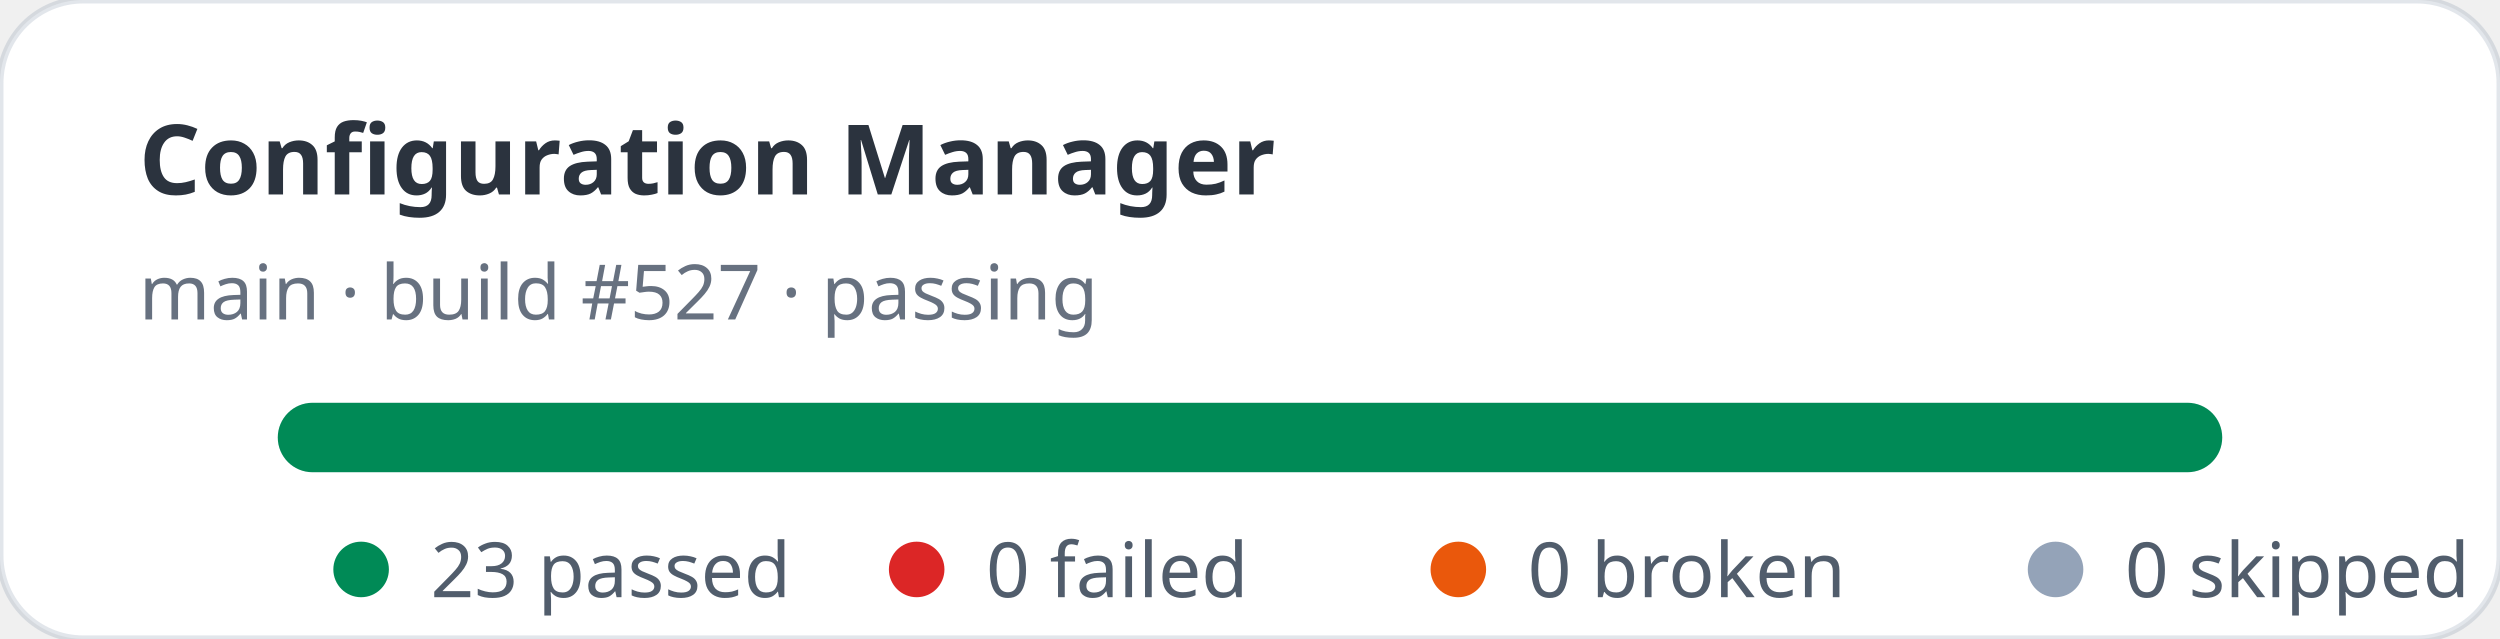
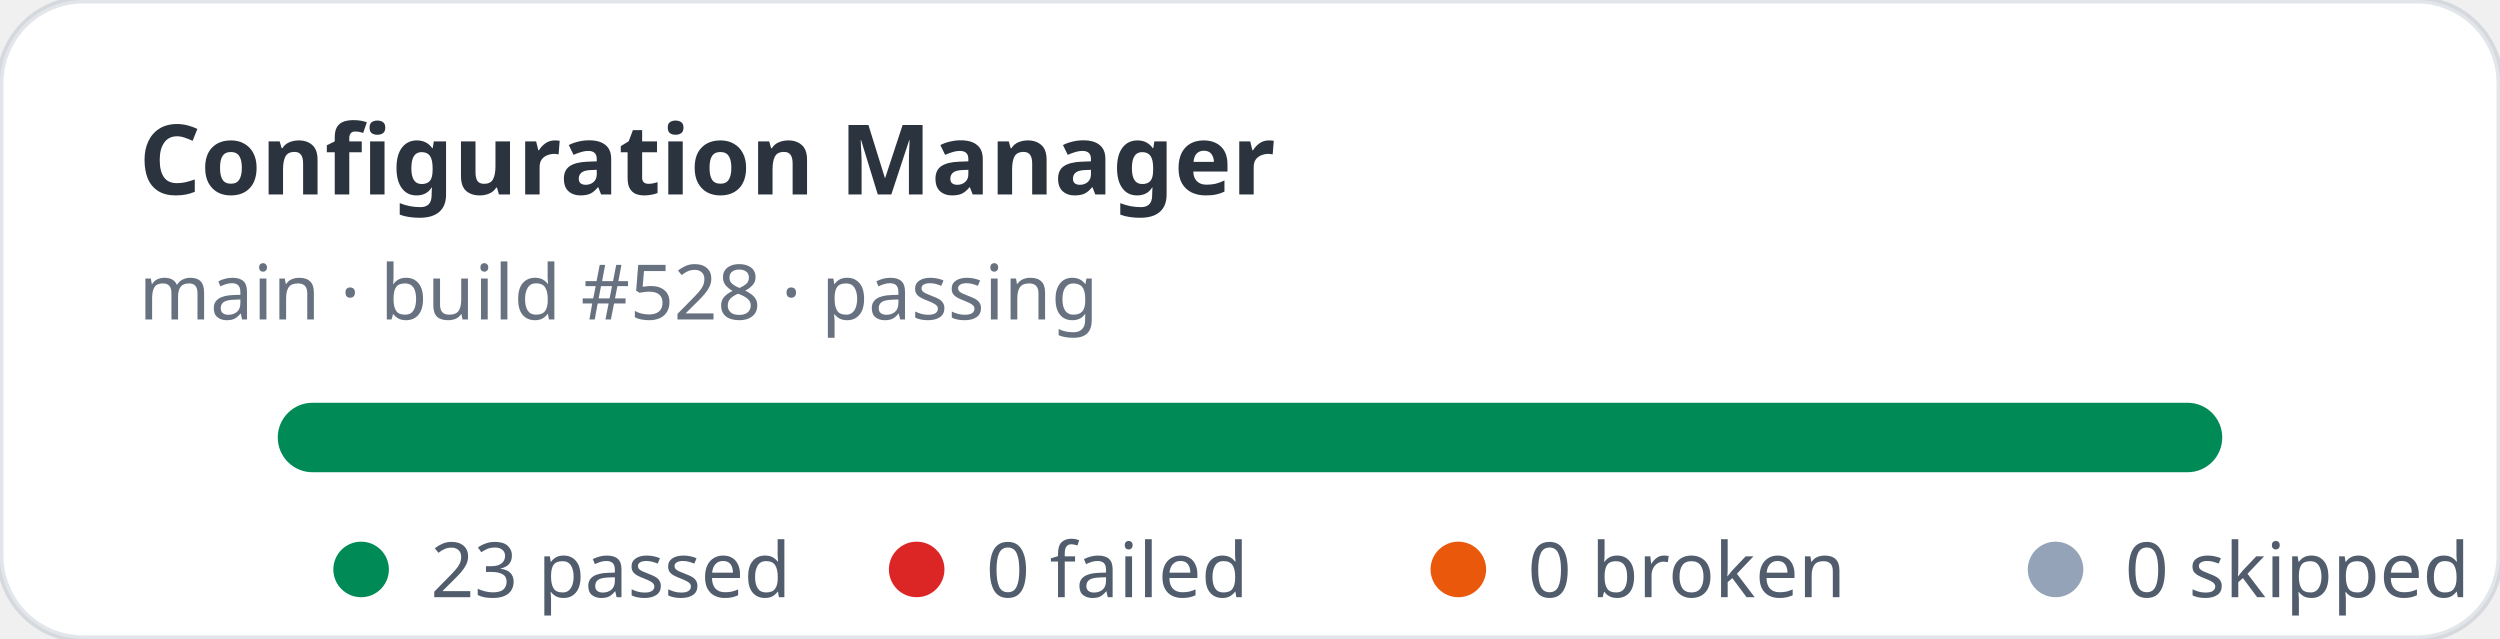
<svg xmlns="http://www.w3.org/2000/svg" width="360" height="92" viewBox="0 0 360 92" role="img" aria-label="Configuration Manager stats: 23 passed, 0 failed">
  <rect width="360" height="92" rx="12" fill="#ffffff" stroke="rgba(11,48,86,0.12)" />
  <text x="20" y="28" fill="rgba(1,10,24,0.83)" font-family="ui-sans-serif,system-ui,sans-serif" font-size="14" font-weight="700">Configuration Manager</text>
-   <text x="20" y="46" fill="rgba(2,19,44,0.6)" font-family="ui-sans-serif,system-ui,sans-serif" font-size="11">main · build #527 · passing</text>
+   <text x="20" y="46" fill="rgba(2,19,44,0.6)" font-family="ui-sans-serif,system-ui,sans-serif" font-size="11">main · build #528 · passing</text>
  <rect x="40" y="58" width="280" height="10" rx="5" fill="#e2e8f0" />
  <rect x="40" y="58" width="280" height="10" rx="5" fill="#008a56" />
  <g font-family="ui-sans-serif,system-ui,sans-serif" font-size="11" fill="rgba(1,18,40,0.68)">
    <circle cx="52" cy="82" r="4" fill="#008a56" />
    <text x="62" y="86">23 passed</text>
    <circle cx="132" cy="82" r="4" fill="#dc2626" />
    <text x="142" y="86">0 failed</text>
    <circle cx="210" cy="82" r="4" fill="#ea580c" />
    <text x="220" y="86">0 broken</text>
    <circle cx="296" cy="82" r="4" fill="#94a3b8" />
    <text x="306" y="86">0 skipped</text>
  </g>
</svg>
